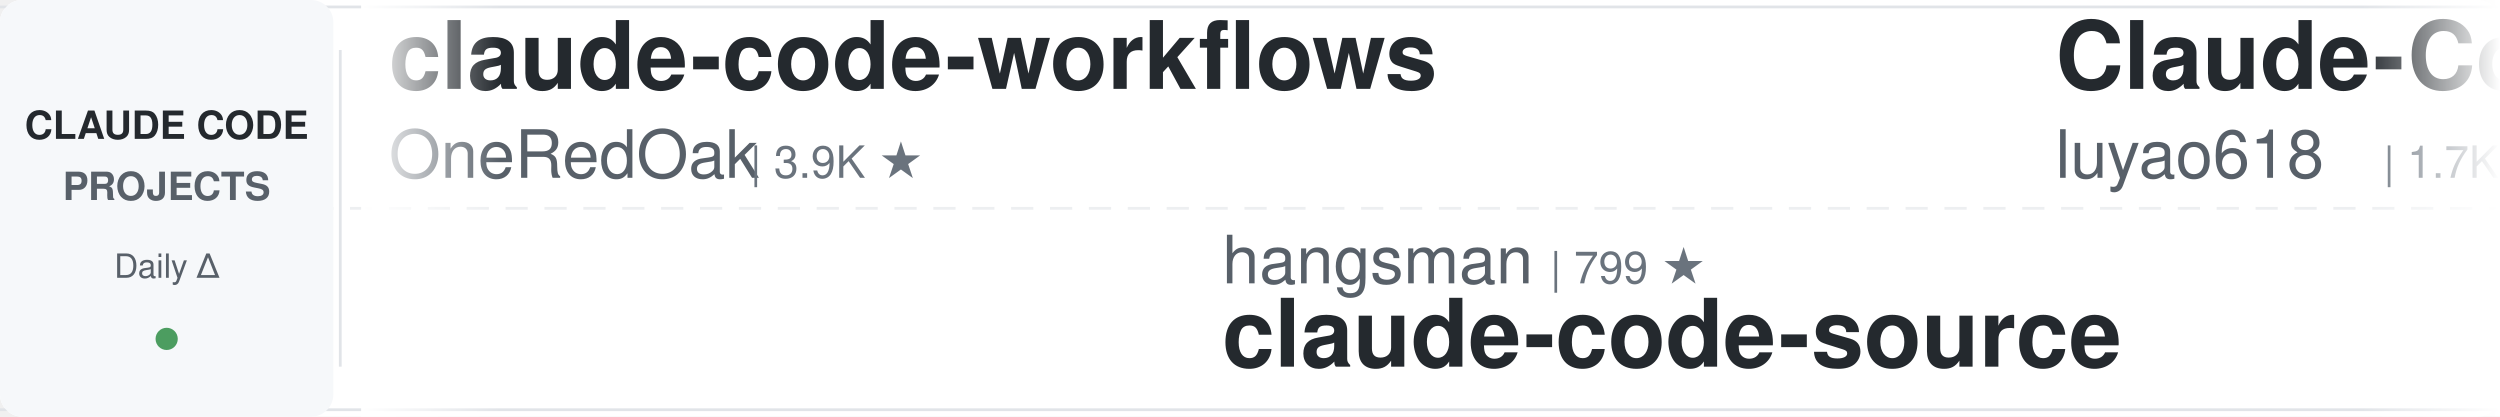
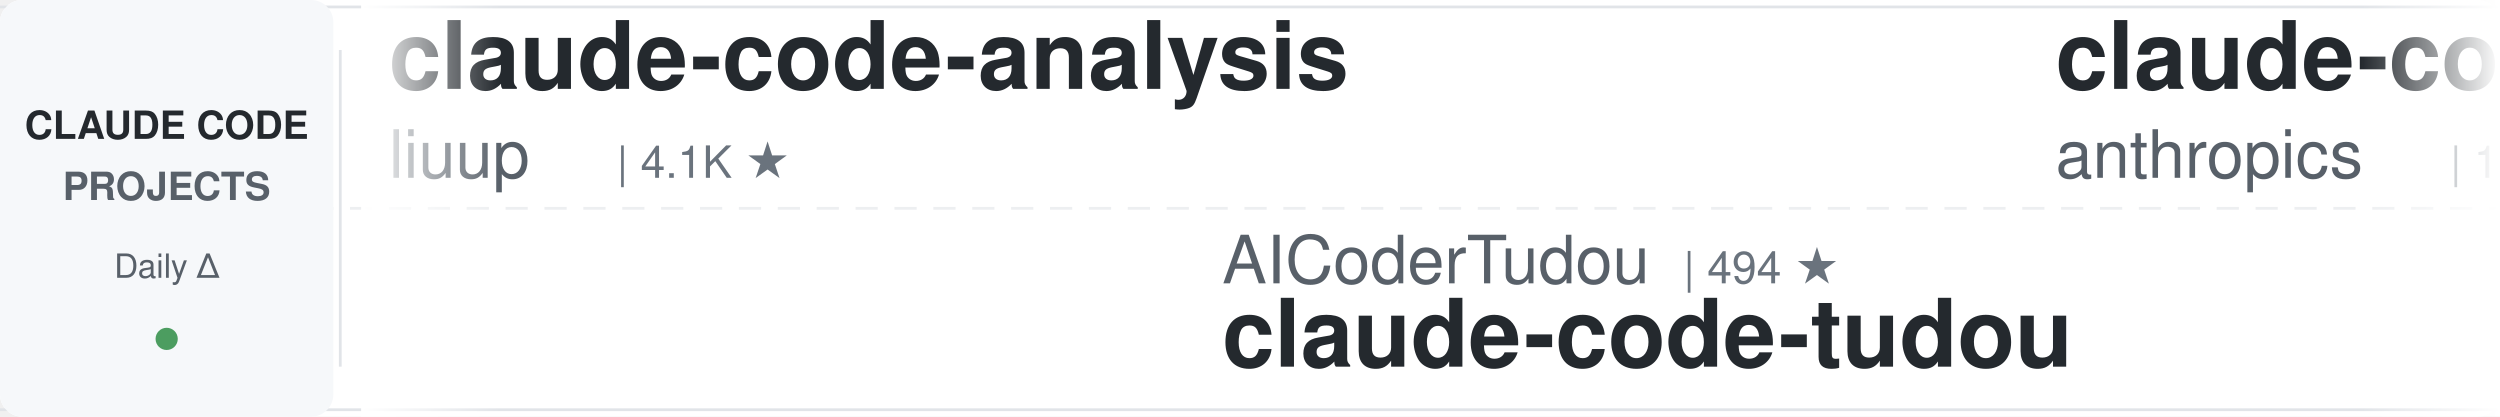
<svg xmlns="http://www.w3.org/2000/svg" width="900" height="150">
  <defs>
    <linearGradient id="leftFade" x1="0%" y1="0%" x2="100%" y2="0%">
      <stop offset="0%" style="stop-color:#ffffff;stop-opacity:1" />
      <stop offset="100%" style="stop-color:#ffffff;stop-opacity:0" />
    </linearGradient>
    <linearGradient id="rightFade" x1="0%" y1="0%" x2="100%" y2="0%">
      <stop offset="0%" style="stop-color:#ffffff;stop-opacity:0" />
      <stop offset="100%" style="stop-color:#ffffff;stop-opacity:1" />
    </linearGradient>
  </defs>
  <rect width="900" height="150" fill="#ffffff" rx="8" />
  <rect x="0" y="2" width="900" height="1" fill="#e1e4e8" />
  <rect x="0" y="147" width="900" height="1" fill="#e1e4e8" />
  <line x1="0" y1="75" x2="900" y2="75" stroke="#e1e4e8" stroke-width="1" stroke-dasharray="8 6" opacity="0.6" />
  <rect x="0" y="0" width="120" height="150" fill="#f6f8fa" rx="8" />
  <text x="60" y="50" font-family="-apple-system, BlinkMacSystemFont, 'Segoe UI', Helvetica, Arial, sans-serif" font-size="14" font-weight="600" fill="#24292e" text-anchor="middle">CLAUDE CODE</text>
  <text x="60" y="72" font-family="-apple-system, BlinkMacSystemFont, 'Segoe UI', Helvetica, Arial, sans-serif" font-size="14" font-weight="600" fill="#586069" text-anchor="middle">PROJECTS</text>
  <text x="60" y="100" font-family="-apple-system, BlinkMacSystemFont, 'Segoe UI', Helvetica, Arial, sans-serif" font-size="12" font-weight="500" fill="#586069" text-anchor="middle">Daily Δ</text>
  <circle cx="60" cy="122" r="4" fill="#22863a" opacity="0.8" />
  <rect x="122" y="18" width="1" height="114" fill="#e1e4e8" />
  <clipPath id="tickerClip">
    <rect x="130" y="0" width="770" height="150" />
  </clipPath>
  <g clip-path="url(#tickerClip)">
    <g id="tickerItems">
      <animateTransform attributeName="transform" attributeType="XML" type="translate" from="0 0" to="-3000 0" dur="54s" repeatCount="indefinite" />
      <g transform="translate(0, 0)">
-         <text x="140" y="32" font-family="-apple-system, BlinkMacSystemFont, 'Segoe UI', Helvetica, Arial, sans-serif" font-size="34" font-weight="600" fill="#24292e">claude-code-workflows</text>
-         <text x="140" y="64" font-family="-apple-system, BlinkMacSystemFont, 'Segoe UI', Helvetica, Arial, sans-serif" font-size="24" font-weight="400" fill="#586069">OneRedOak</text>
-         <text x="270" y="64" font-family="-apple-system, BlinkMacSystemFont, 'Segoe UI', Helvetica, Arial, sans-serif" font-size="16" font-weight="500" fill="#6a737d">| 3.9K ★</text>
+         <text x="140" y="32" font-family="-apple-system, BlinkMacSystemFont, 'Segoe UI', Helvetica, Arial, sans-serif" font-size="34" font-weight="600" fill="#24292e">claude-code-analysis</text>
+         <text x="140" y="64" font-family="-apple-system, BlinkMacSystemFont, 'Segoe UI', Helvetica, Arial, sans-serif" font-size="24" font-weight="400" fill="#586069">liuup</text>
+         <text x="222" y="64" font-family="-apple-system, BlinkMacSystemFont, 'Segoe UI', Helvetica, Arial, sans-serif" font-size="16" font-weight="500" fill="#6a737d">| 4.1K ★</text>
      </g>
      <g transform="translate(300, 0)">
-         <text x="140" y="102" font-family="-apple-system, BlinkMacSystemFont, 'Segoe UI', Helvetica, Arial, sans-serif" font-size="24" font-weight="400" fill="#586069">hangsman</text>
-         <text x="258" y="102" font-family="-apple-system, BlinkMacSystemFont, 'Segoe UI', Helvetica, Arial, sans-serif" font-size="16" font-weight="500" fill="#6a737d">| 799 ★</text>
-         <text x="140" y="132" font-family="-apple-system, BlinkMacSystemFont, 'Segoe UI', Helvetica, Arial, sans-serif" font-size="34" font-weight="600" fill="#24292e">claude-code-source</text>
+         <text x="140" y="102" font-family="-apple-system, BlinkMacSystemFont, 'Segoe UI', Helvetica, Arial, sans-serif" font-size="24" font-weight="400" fill="#586069">AICoderTudou</text>
+         <text x="306" y="102" font-family="-apple-system, BlinkMacSystemFont, 'Segoe UI', Helvetica, Arial, sans-serif" font-size="16" font-weight="500" fill="#6a737d">| 494 ★</text>
+         <text x="140" y="132" font-family="-apple-system, BlinkMacSystemFont, 'Segoe UI', Helvetica, Arial, sans-serif" font-size="34" font-weight="600" fill="#24292e">claude-code-tudou</text>
      </g>
      <g transform="translate(600, 0)">
-         <text x="140" y="32" font-family="-apple-system, BlinkMacSystemFont, 'Segoe UI', Helvetica, Arial, sans-serif" font-size="34" font-weight="600" fill="#24292e">Claude-Code-Source-Study</text>
-         <text x="140" y="64" font-family="-apple-system, BlinkMacSystemFont, 'Segoe UI', Helvetica, Arial, sans-serif" font-size="24" font-weight="400" fill="#586069">luyao618</text>
-         <text x="258" y="64" font-family="-apple-system, BlinkMacSystemFont, 'Segoe UI', Helvetica, Arial, sans-serif" font-size="16" font-weight="500" fill="#6a737d">| 1.7K ★</text>
+         <text x="140" y="32" font-family="-apple-system, BlinkMacSystemFont, 'Segoe UI', Helvetica, Arial, sans-serif" font-size="34" font-weight="600" fill="#24292e">claude-code-action</text>
+         <text x="140" y="64" font-family="-apple-system, BlinkMacSystemFont, 'Segoe UI', Helvetica, Arial, sans-serif" font-size="24" font-weight="400" fill="#586069">anthropics</text>
+         <text x="282" y="64" font-family="-apple-system, BlinkMacSystemFont, 'Segoe UI', Helvetica, Arial, sans-serif" font-size="16" font-weight="500" fill="#6a737d">| 10.0K ★</text>
      </g>
      <g transform="translate(900, 0)">
-         <text x="140" y="102" font-family="-apple-system, BlinkMacSystemFont, 'Segoe UI', Helvetica, Arial, sans-serif" font-size="24" font-weight="400" fill="#586069">nicedreamzapp</text>
-         <text x="318" y="102" font-family="-apple-system, BlinkMacSystemFont, 'Segoe UI', Helvetica, Arial, sans-serif" font-size="16" font-weight="500" fill="#6a737d">| 3.5K ★</text>
-         <text x="140" y="132" font-family="-apple-system, BlinkMacSystemFont, 'Segoe UI', Helvetica, Arial, sans-serif" font-size="34" font-weight="600" fill="#24292e">claude-code-local</text>
+         <text x="140" y="102" font-family="-apple-system, BlinkMacSystemFont, 'Segoe UI', Helvetica, Arial, sans-serif" font-size="24" font-weight="400" fill="#586069">ChrisWiles</text>
+         <text x="282" y="102" font-family="-apple-system, BlinkMacSystemFont, 'Segoe UI', Helvetica, Arial, sans-serif" font-size="16" font-weight="500" fill="#6a737d">| 6.1K ★</text>
+         <text x="140" y="132" font-family="-apple-system, BlinkMacSystemFont, 'Segoe UI', Helvetica, Arial, sans-serif" font-size="34" font-weight="600" fill="#24292e">claude-code-showcase</text>
      </g>
      <g transform="translate(1200, 0)">
-         <text x="140" y="32" font-family="-apple-system, BlinkMacSystemFont, 'Segoe UI', Helvetica, Arial, sans-serif" font-size="34" font-weight="600" fill="#24292e">how-claude-code-works</text>
-         <text x="140" y="64" font-family="-apple-system, BlinkMacSystemFont, 'Segoe UI', Helvetica, Arial, sans-serif" font-size="24" font-weight="400" fill="#586069">Windy3f3f3f3f</text>
-         <text x="318" y="64" font-family="-apple-system, BlinkMacSystemFont, 'Segoe UI', Helvetica, Arial, sans-serif" font-size="16" font-weight="500" fill="#6a737d">| 3.8K ★</text>
+         <text x="140" y="32" font-family="-apple-system, BlinkMacSystemFont, 'Segoe UI', Helvetica, Arial, sans-serif" font-size="34" font-weight="600" fill="#24292e">claude-code-proxy</text>
+         <text x="140" y="64" font-family="-apple-system, BlinkMacSystemFont, 'Segoe UI', Helvetica, Arial, sans-serif" font-size="24" font-weight="400" fill="#586069">1rgs</text>
+         <text x="210" y="64" font-family="-apple-system, BlinkMacSystemFont, 'Segoe UI', Helvetica, Arial, sans-serif" font-size="16" font-weight="500" fill="#6a737d">| 3.8K ★</text>
      </g>
      <g transform="translate(1500, 0)">
-         <text x="140" y="102" font-family="-apple-system, BlinkMacSystemFont, 'Segoe UI', Helvetica, Arial, sans-serif" font-size="24" font-weight="400" fill="#586069">huangserva</text>
-         <text x="282" y="102" font-family="-apple-system, BlinkMacSystemFont, 'Segoe UI', Helvetica, Arial, sans-serif" font-size="16" font-weight="500" fill="#6a737d">| 631 ★</text>
-         <text x="140" y="132" font-family="-apple-system, BlinkMacSystemFont, 'Segoe UI', Helvetica, Arial, sans-serif" font-size="34" font-weight="600" fill="#24292e">claude-code-cli</text>
+         <text x="140" y="102" font-family="-apple-system, BlinkMacSystemFont, 'Segoe UI', Helvetica, Arial, sans-serif" font-size="24" font-weight="400" fill="#586069">Windy3f3f3f3f</text>
+         <text x="318" y="102" font-family="-apple-system, BlinkMacSystemFont, 'Segoe UI', Helvetica, Arial, sans-serif" font-size="16" font-weight="500" fill="#6a737d">| 2.8K ★</text>
+         <text x="140" y="132" font-family="-apple-system, BlinkMacSystemFont, 'Segoe UI', Helvetica, Arial, sans-serif" font-size="34" font-weight="600" fill="#24292e">claude-code-from-scratch</text>
      </g>
      <g transform="translate(1800, 0)">
-         <text x="140" y="32" font-family="-apple-system, BlinkMacSystemFont, 'Segoe UI', Helvetica, Arial, sans-serif" font-size="34" font-weight="600" fill="#24292e">claude-code-reverse</text>
-         <text x="140" y="64" font-family="-apple-system, BlinkMacSystemFont, 'Segoe UI', Helvetica, Arial, sans-serif" font-size="24" font-weight="400" fill="#586069">Yuyz0112</text>
-         <text x="258" y="64" font-family="-apple-system, BlinkMacSystemFont, 'Segoe UI', Helvetica, Arial, sans-serif" font-size="16" font-weight="500" fill="#6a737d">| 2.4K ★</text>
+         <text x="140" y="32" font-family="-apple-system, BlinkMacSystemFont, 'Segoe UI', Helvetica, Arial, sans-serif" font-size="34" font-weight="600" fill="#24292e">claude-code-cli</text>
+         <text x="140" y="64" font-family="-apple-system, BlinkMacSystemFont, 'Segoe UI', Helvetica, Arial, sans-serif" font-size="24" font-weight="400" fill="#586069">huangserva</text>
+         <text x="282" y="64" font-family="-apple-system, BlinkMacSystemFont, 'Segoe UI', Helvetica, Arial, sans-serif" font-size="16" font-weight="500" fill="#6a737d">| 631 ★</text>
      </g>
      <g transform="translate(2100, 0)">
-         <text x="140" y="102" font-family="-apple-system, BlinkMacSystemFont, 'Segoe UI', Helvetica, Arial, sans-serif" font-size="24" font-weight="400" fill="#586069">WorldFlowAI</text>
-         <text x="294" y="102" font-family="-apple-system, BlinkMacSystemFont, 'Segoe UI', Helvetica, Arial, sans-serif" font-size="16" font-weight="500" fill="#6a737d">| 6.4K ★</text>
-         <text x="140" y="132" font-family="-apple-system, BlinkMacSystemFont, 'Segoe UI', Helvetica, Arial, sans-serif" font-size="34" font-weight="600" fill="#24292e">everything-claude-code</text>
+         <text x="140" y="102" font-family="-apple-system, BlinkMacSystemFont, 'Segoe UI', Helvetica, Arial, sans-serif" font-size="24" font-weight="400" fill="#586069">wanshuiyin</text>
+         <text x="282" y="102" font-family="-apple-system, BlinkMacSystemFont, 'Segoe UI', Helvetica, Arial, sans-serif" font-size="16" font-weight="500" fill="#6a737d">| 19.2K ★</text>
+         <text x="140" y="132" font-family="-apple-system, BlinkMacSystemFont, 'Segoe UI', Helvetica, Arial, sans-serif" font-size="34" font-weight="600" fill="#24292e">Auto-claude-code-researc...</text>
      </g>
      <g transform="translate(2400, 0)">
-         <text x="140" y="32" font-family="-apple-system, BlinkMacSystemFont, 'Segoe UI', Helvetica, Arial, sans-serif" font-size="34" font-weight="600" fill="#24292e">claude-code-infrastructu...</text>
-         <text x="140" y="64" font-family="-apple-system, BlinkMacSystemFont, 'Segoe UI', Helvetica, Arial, sans-serif" font-size="24" font-weight="400" fill="#586069">diet103</text>
-         <text x="246" y="64" font-family="-apple-system, BlinkMacSystemFont, 'Segoe UI', Helvetica, Arial, sans-serif" font-size="16" font-weight="500" fill="#6a737d">| 10.1K ★</text>
+         <text x="140" y="32" font-family="-apple-system, BlinkMacSystemFont, 'Segoe UI', Helvetica, Arial, sans-serif" font-size="34" font-weight="600" fill="#24292e">claude-code-video-toolki...</text>
+         <text x="140" y="64" font-family="-apple-system, BlinkMacSystemFont, 'Segoe UI', Helvetica, Arial, sans-serif" font-size="24" font-weight="400" fill="#586069">digitalsamba</text>
+         <text x="306" y="64" font-family="-apple-system, BlinkMacSystemFont, 'Segoe UI', Helvetica, Arial, sans-serif" font-size="16" font-weight="500" fill="#6a737d">| 2.6K ★</text>
      </g>
      <g transform="translate(2700, 0)">
-         <text x="140" y="102" font-family="-apple-system, BlinkMacSystemFont, 'Segoe UI', Helvetica, Arial, sans-serif" font-size="24" font-weight="400" fill="#586069">Maciek-roboblog</text>
-         <text x="342" y="102" font-family="-apple-system, BlinkMacSystemFont, 'Segoe UI', Helvetica, Arial, sans-serif" font-size="16" font-weight="500" fill="#6a737d">| 8.8K ★</text>
-         <text x="140" y="132" font-family="-apple-system, BlinkMacSystemFont, 'Segoe UI', Helvetica, Arial, sans-serif" font-size="34" font-weight="600" fill="#24292e">Claude-Code-Usage-Monito...</text>
+         <text x="140" y="102" font-family="-apple-system, BlinkMacSystemFont, 'Segoe UI', Helvetica, Arial, sans-serif" font-size="24" font-weight="400" fill="#586069">multica-ai</text>
+         <text x="282" y="102" font-family="-apple-system, BlinkMacSystemFont, 'Segoe UI', Helvetica, Arial, sans-serif" font-size="16" font-weight="500" fill="#6a737d">| 233.4K ★</text>
+         <text x="140" y="132" font-family="-apple-system, BlinkMacSystemFont, 'Segoe UI', Helvetica, Arial, sans-serif" font-size="34" font-weight="600" fill="#24292e">andrej-karpathy-skills</text>
      </g>
      <g transform="translate(3000, 0)">
-         <text x="140" y="32" font-family="-apple-system, BlinkMacSystemFont, 'Segoe UI', Helvetica, Arial, sans-serif" font-size="34" font-weight="600" fill="#24292e">claude-code-workflows</text>
-         <text x="140" y="64" font-family="-apple-system, BlinkMacSystemFont, 'Segoe UI', Helvetica, Arial, sans-serif" font-size="24" font-weight="400" fill="#586069">OneRedOak</text>
-         <text x="270" y="64" font-family="-apple-system, BlinkMacSystemFont, 'Segoe UI', Helvetica, Arial, sans-serif" font-size="16" font-weight="500" fill="#6a737d">| 3.9K ★</text>
+         <text x="140" y="32" font-family="-apple-system, BlinkMacSystemFont, 'Segoe UI', Helvetica, Arial, sans-serif" font-size="34" font-weight="600" fill="#24292e">claude-code-analysis</text>
+         <text x="140" y="64" font-family="-apple-system, BlinkMacSystemFont, 'Segoe UI', Helvetica, Arial, sans-serif" font-size="24" font-weight="400" fill="#586069">liuup</text>
+         <text x="222" y="64" font-family="-apple-system, BlinkMacSystemFont, 'Segoe UI', Helvetica, Arial, sans-serif" font-size="16" font-weight="500" fill="#6a737d">| 4.1K ★</text>
      </g>
      <g transform="translate(3300, 0)">
-         <text x="140" y="102" font-family="-apple-system, BlinkMacSystemFont, 'Segoe UI', Helvetica, Arial, sans-serif" font-size="24" font-weight="400" fill="#586069">hangsman</text>
-         <text x="258" y="102" font-family="-apple-system, BlinkMacSystemFont, 'Segoe UI', Helvetica, Arial, sans-serif" font-size="16" font-weight="500" fill="#6a737d">| 799 ★</text>
-         <text x="140" y="132" font-family="-apple-system, BlinkMacSystemFont, 'Segoe UI', Helvetica, Arial, sans-serif" font-size="34" font-weight="600" fill="#24292e">claude-code-source</text>
+         <text x="140" y="102" font-family="-apple-system, BlinkMacSystemFont, 'Segoe UI', Helvetica, Arial, sans-serif" font-size="24" font-weight="400" fill="#586069">AICoderTudou</text>
+         <text x="306" y="102" font-family="-apple-system, BlinkMacSystemFont, 'Segoe UI', Helvetica, Arial, sans-serif" font-size="16" font-weight="500" fill="#6a737d">| 494 ★</text>
+         <text x="140" y="132" font-family="-apple-system, BlinkMacSystemFont, 'Segoe UI', Helvetica, Arial, sans-serif" font-size="34" font-weight="600" fill="#24292e">claude-code-tudou</text>
      </g>
      <g transform="translate(3600, 0)">
-         <text x="140" y="32" font-family="-apple-system, BlinkMacSystemFont, 'Segoe UI', Helvetica, Arial, sans-serif" font-size="34" font-weight="600" fill="#24292e">Claude-Code-Source-Study</text>
-         <text x="140" y="64" font-family="-apple-system, BlinkMacSystemFont, 'Segoe UI', Helvetica, Arial, sans-serif" font-size="24" font-weight="400" fill="#586069">luyao618</text>
-         <text x="258" y="64" font-family="-apple-system, BlinkMacSystemFont, 'Segoe UI', Helvetica, Arial, sans-serif" font-size="16" font-weight="500" fill="#6a737d">| 1.7K ★</text>
+         <text x="140" y="32" font-family="-apple-system, BlinkMacSystemFont, 'Segoe UI', Helvetica, Arial, sans-serif" font-size="34" font-weight="600" fill="#24292e">claude-code-action</text>
+         <text x="140" y="64" font-family="-apple-system, BlinkMacSystemFont, 'Segoe UI', Helvetica, Arial, sans-serif" font-size="24" font-weight="400" fill="#586069">anthropics</text>
+         <text x="282" y="64" font-family="-apple-system, BlinkMacSystemFont, 'Segoe UI', Helvetica, Arial, sans-serif" font-size="16" font-weight="500" fill="#6a737d">| 10.0K ★</text>
      </g>
      <g transform="translate(3900, 0)">
-         <text x="140" y="102" font-family="-apple-system, BlinkMacSystemFont, 'Segoe UI', Helvetica, Arial, sans-serif" font-size="24" font-weight="400" fill="#586069">nicedreamzapp</text>
-         <text x="318" y="102" font-family="-apple-system, BlinkMacSystemFont, 'Segoe UI', Helvetica, Arial, sans-serif" font-size="16" font-weight="500" fill="#6a737d">| 3.5K ★</text>
-         <text x="140" y="132" font-family="-apple-system, BlinkMacSystemFont, 'Segoe UI', Helvetica, Arial, sans-serif" font-size="34" font-weight="600" fill="#24292e">claude-code-local</text>
+         <text x="140" y="102" font-family="-apple-system, BlinkMacSystemFont, 'Segoe UI', Helvetica, Arial, sans-serif" font-size="24" font-weight="400" fill="#586069">ChrisWiles</text>
+         <text x="282" y="102" font-family="-apple-system, BlinkMacSystemFont, 'Segoe UI', Helvetica, Arial, sans-serif" font-size="16" font-weight="500" fill="#6a737d">| 6.1K ★</text>
+         <text x="140" y="132" font-family="-apple-system, BlinkMacSystemFont, 'Segoe UI', Helvetica, Arial, sans-serif" font-size="34" font-weight="600" fill="#24292e">claude-code-showcase</text>
      </g>
    </g>
  </g>
  <rect x="130" y="0" width="50" height="150" fill="url(#leftFade)" />
  <rect x="850" y="0" width="50" height="150" fill="url(#rightFade)" />
</svg>
